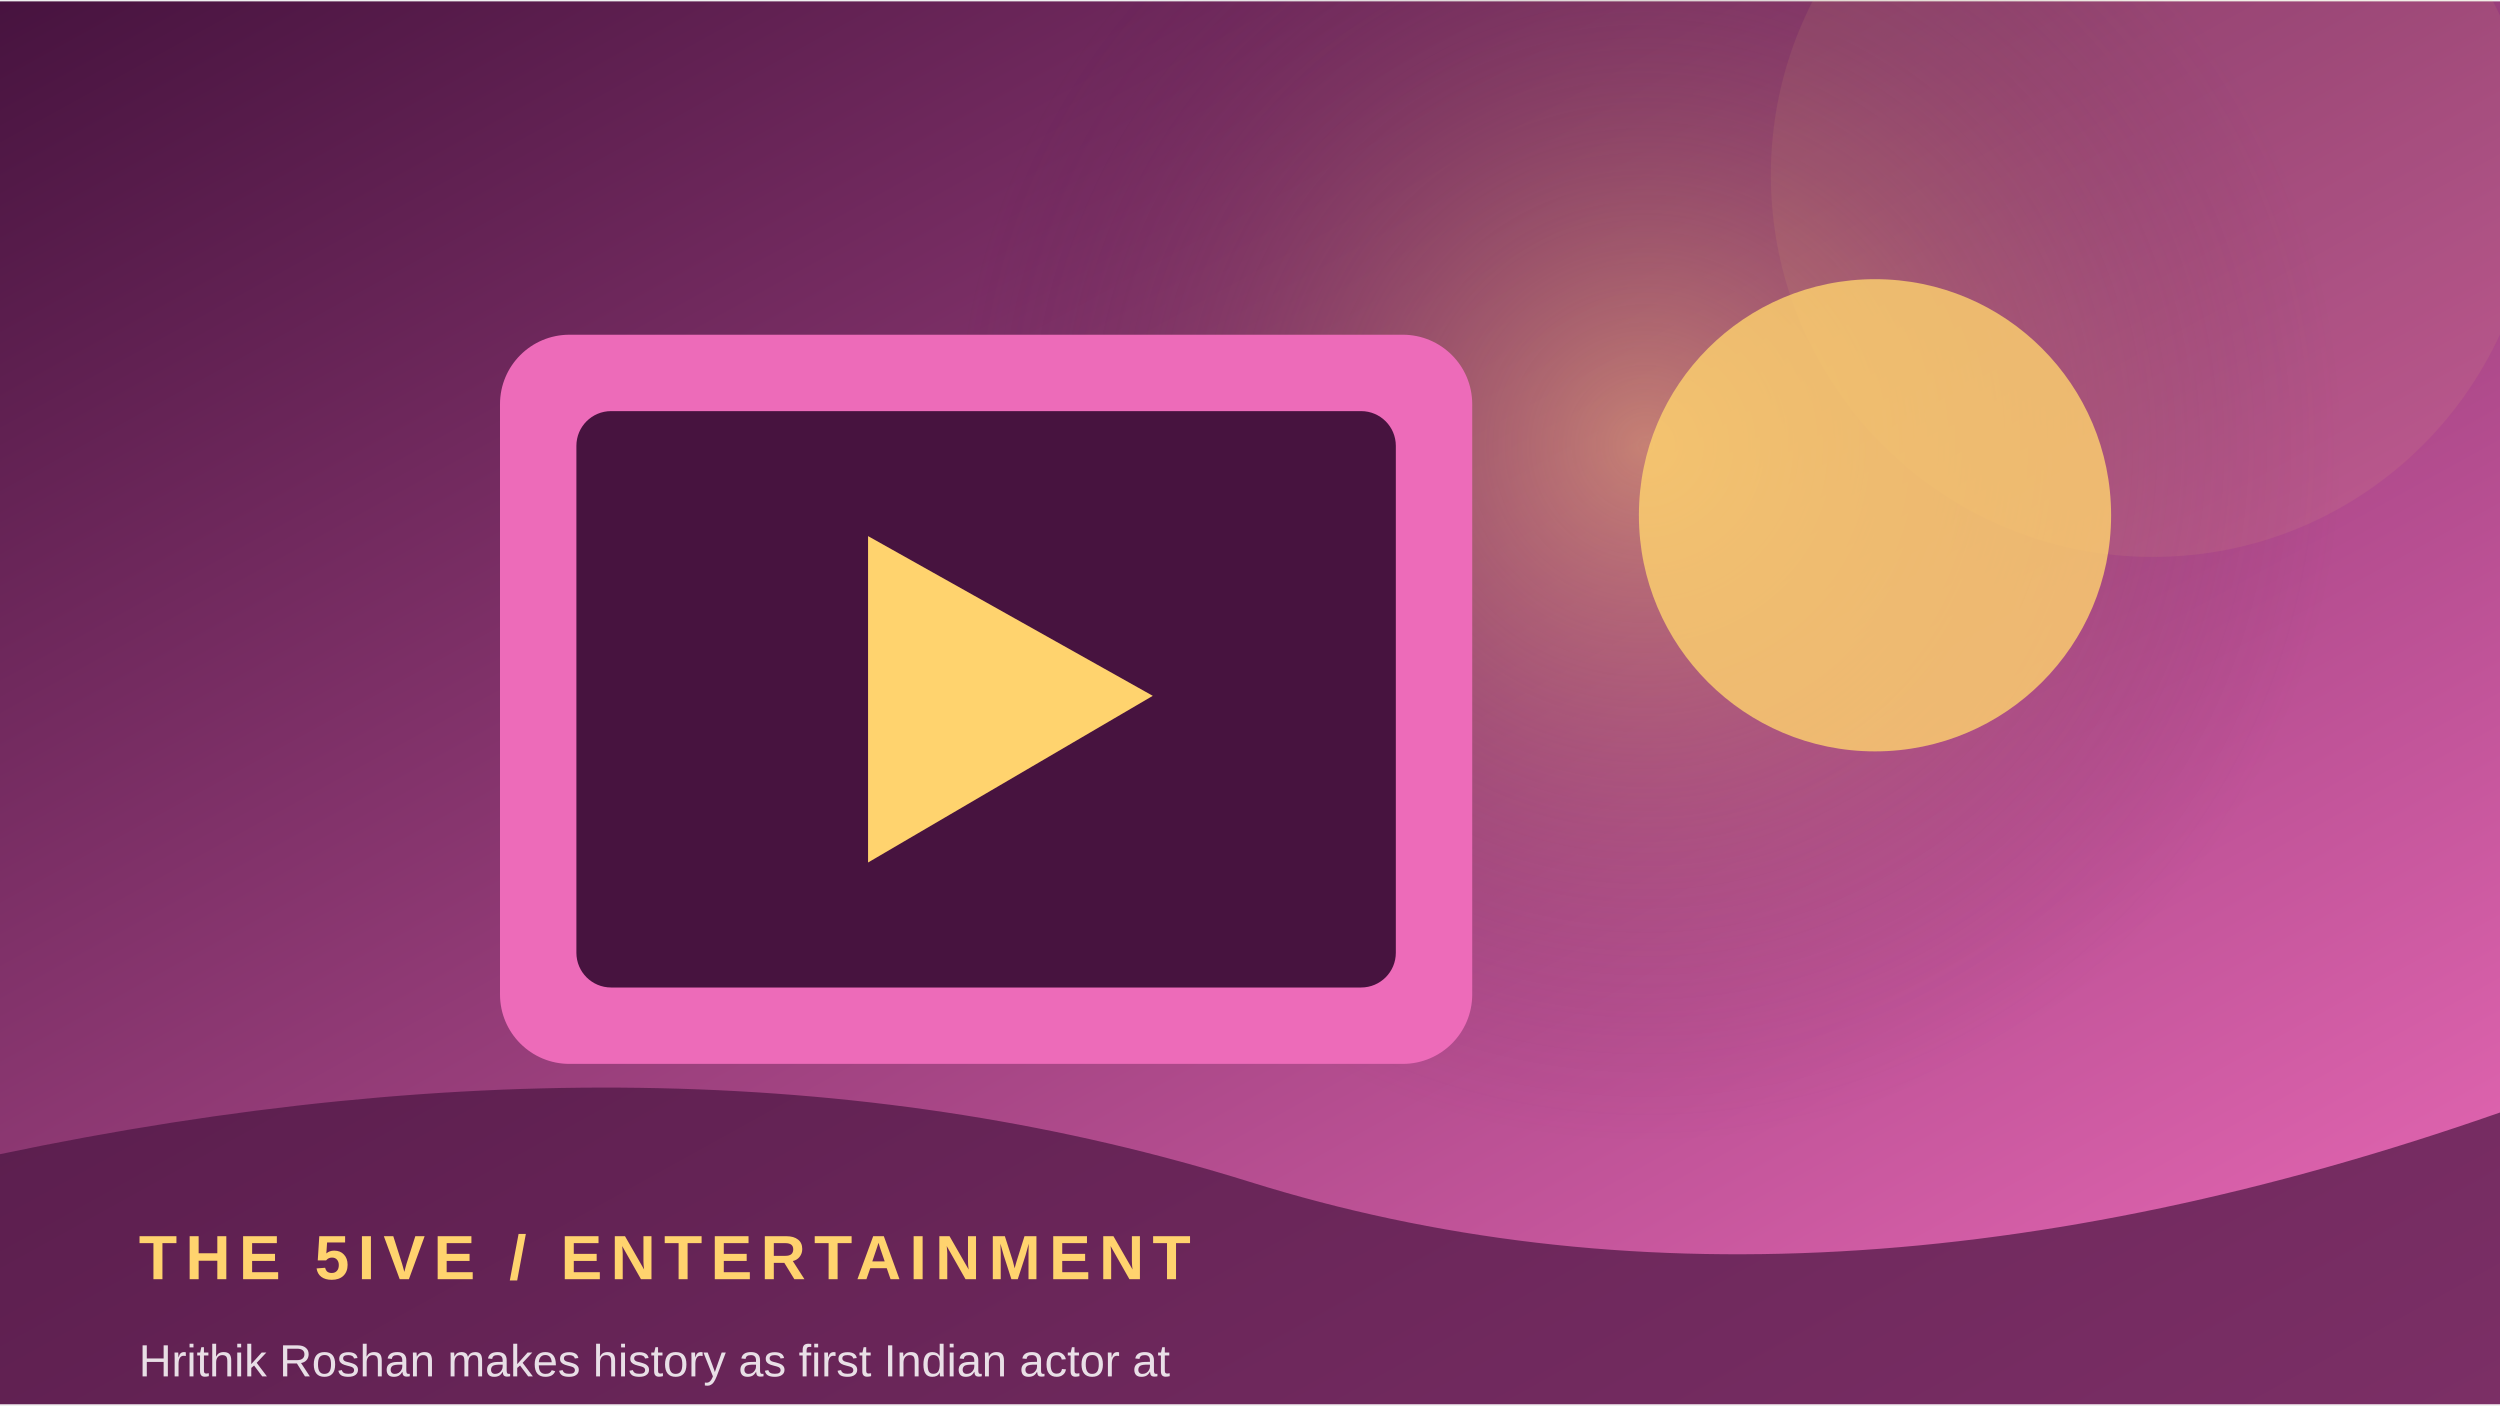
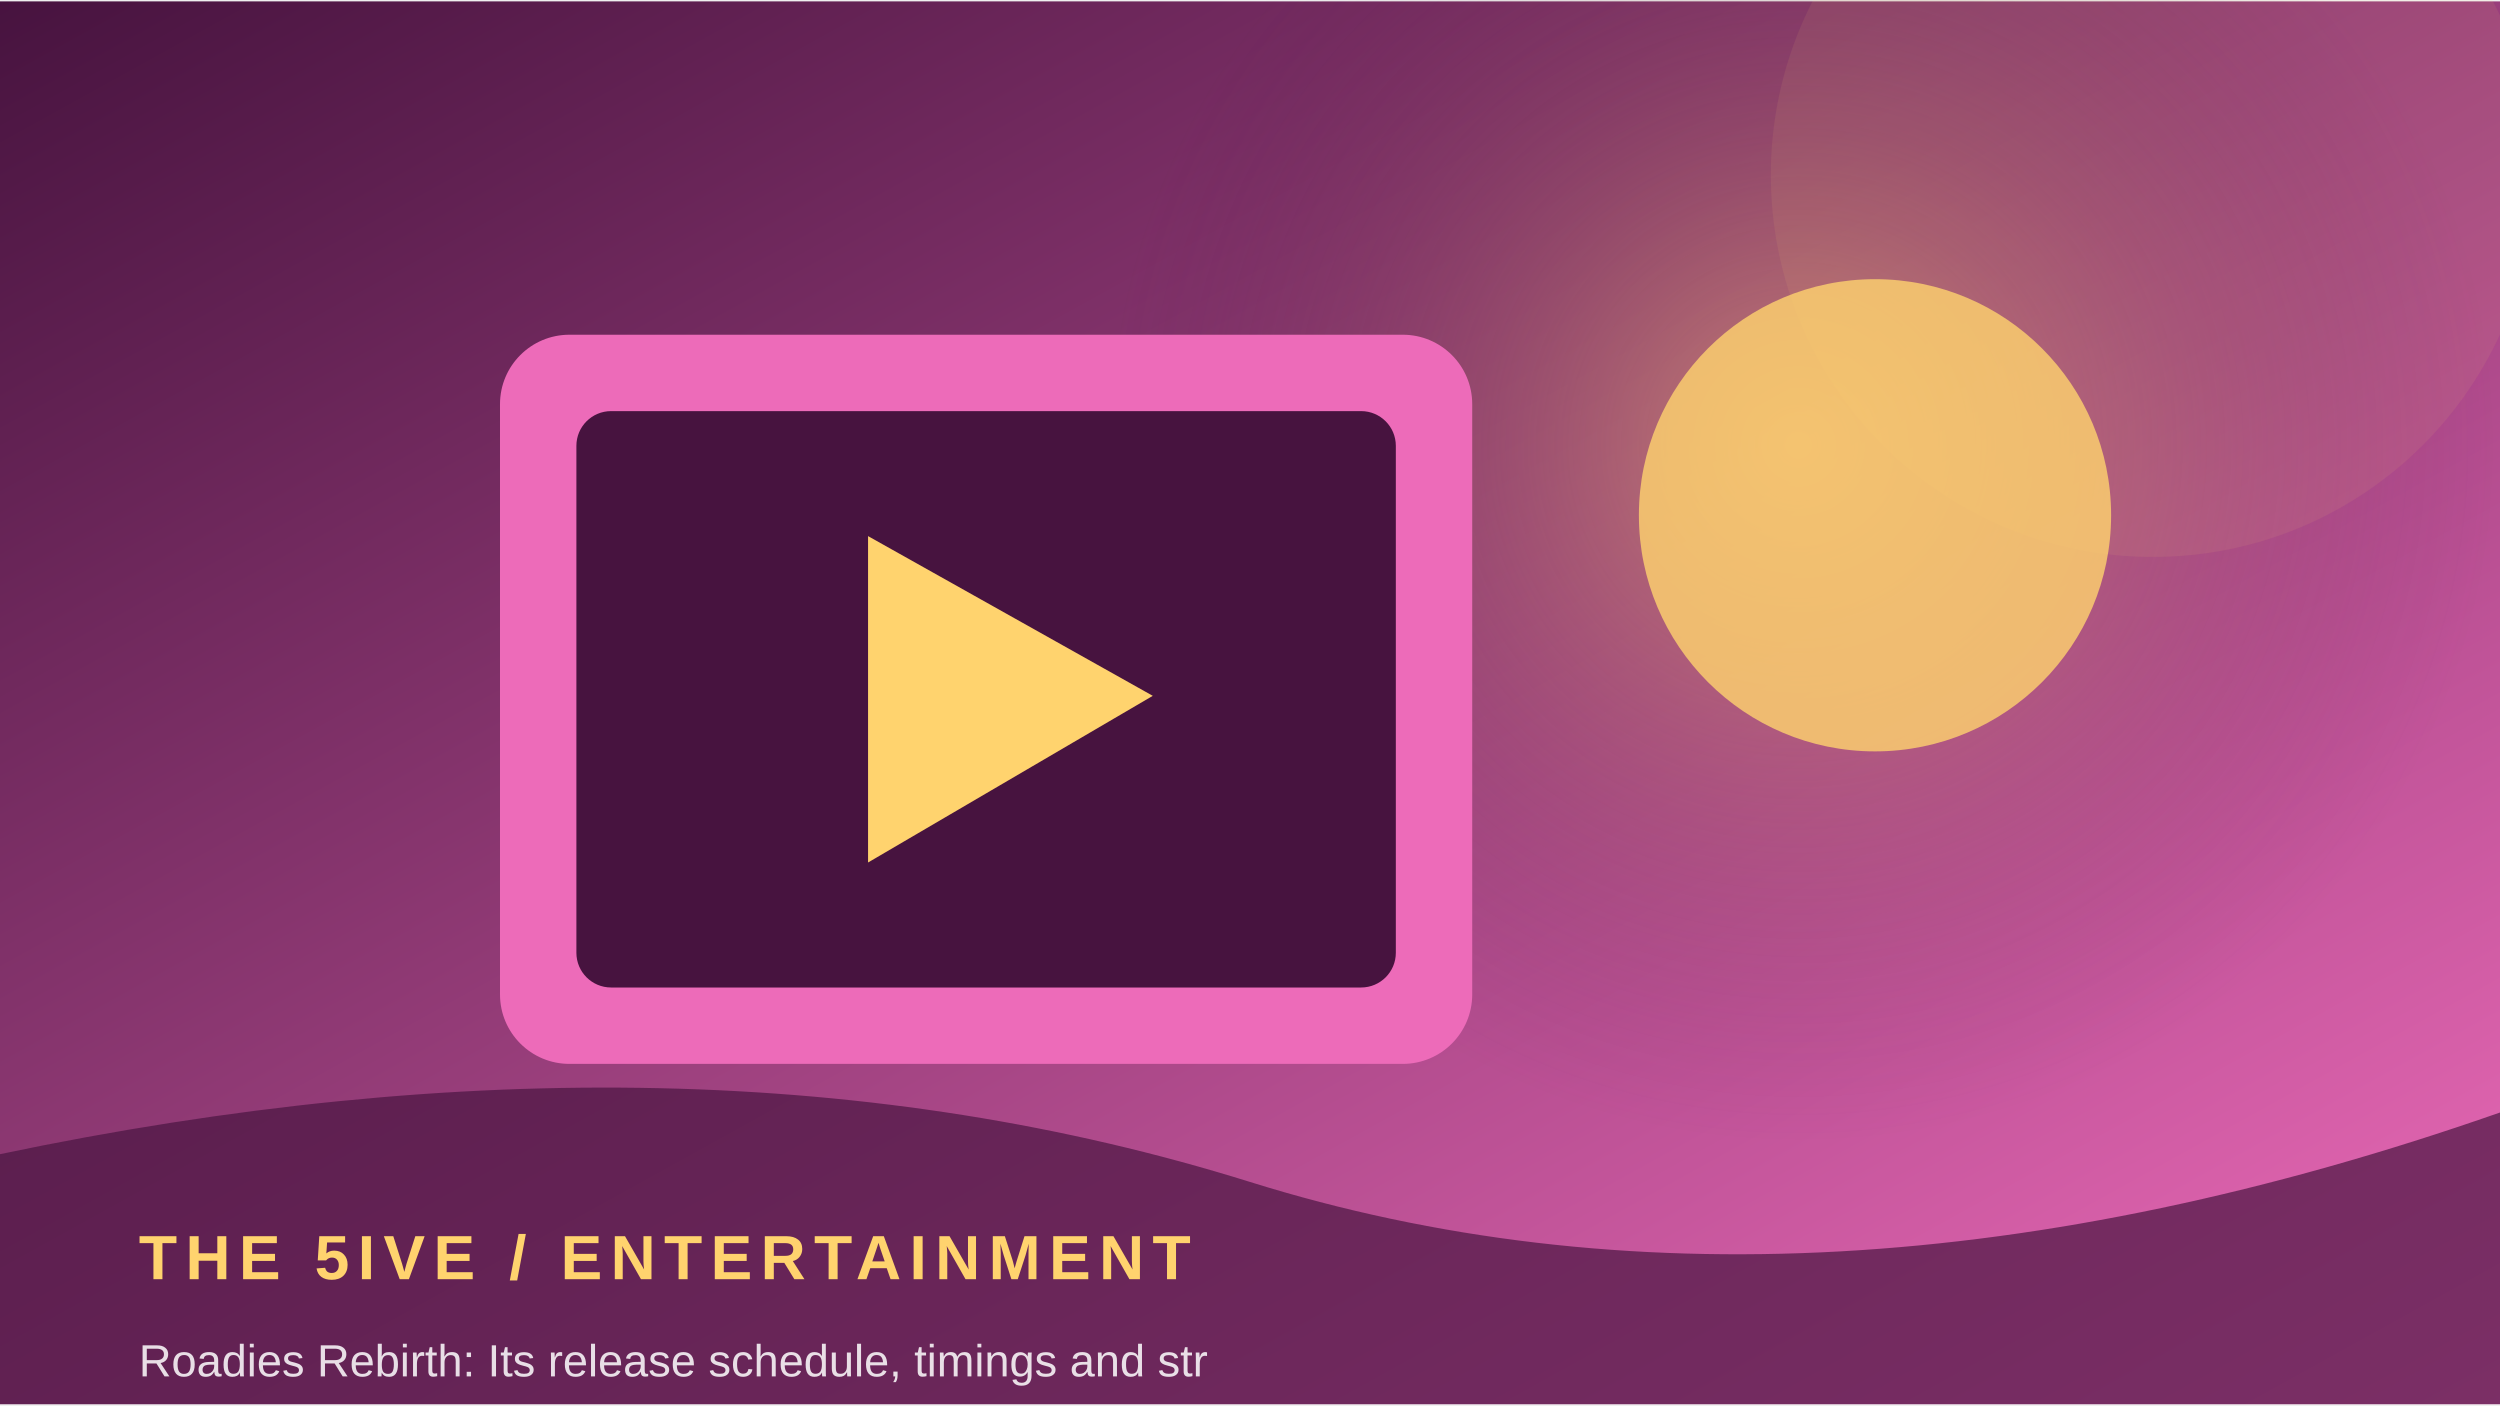
<svg xmlns="http://www.w3.org/2000/svg" width="900" height="506" viewBox="0 0 360 202">
  <defs>
    <linearGradient id="g" x1="0" y1="0" x2="1" y2="1">
      <stop stop-color="#47133f" />
      <stop offset="1" stop-color="#ed6bb9" />
    </linearGradient>
    <radialGradient id="r">
      <stop stop-color="#ffd36e" stop-opacity=".45" />
      <stop offset="1" stop-color="#47133f" stop-opacity="0" />
    </radialGradient>
  </defs>
  <rect width="360" height="202" fill="url(#g)" />
-   <circle cx="237" cy="64" r="100" fill="url(#r)" />
+   <circle cx="259" cy="64" r="100" fill="url(#r)" />
  <circle cx="310" cy="25" r="55" fill="#ffd36e" opacity=".08" />
  <rect x="72" y="48" width="140" height="105" rx="10" fill="#ed6bb9" />
  <rect x="83" y="59" width="118" height="83" rx="5" fill="#47133f" />
  <path d="M125 77 L125 124 L166 100 Z" fill="#ffd36e" />
  <circle cx="270" cy="74" r="34" fill="#ffd36e" opacity=".8" />
  <path d="M0 166 Q100 145 180 170 T360 160 V202 H0Z" fill="#47133f" opacity=".68" />
  <text x="20" y="184" font-family="Arial,sans-serif" font-size="9" font-weight="700" letter-spacing="1.2" fill="#ffd36e">THE 5IVE  /  ENTERTAINMENT</text>
-   <text x="20" y="198" font-family="Arial,sans-serif" font-size="6.5" fill="#ffffff" opacity=".85">Hrithik Roshan makes history as first Indian actor at </text>
+   <text x="20" y="198" font-family="Arial,sans-serif" font-size="6.5" fill="#ffffff" opacity=".85">Roadies Rebirth: Its release schedule, timings and str</text>
</svg>
